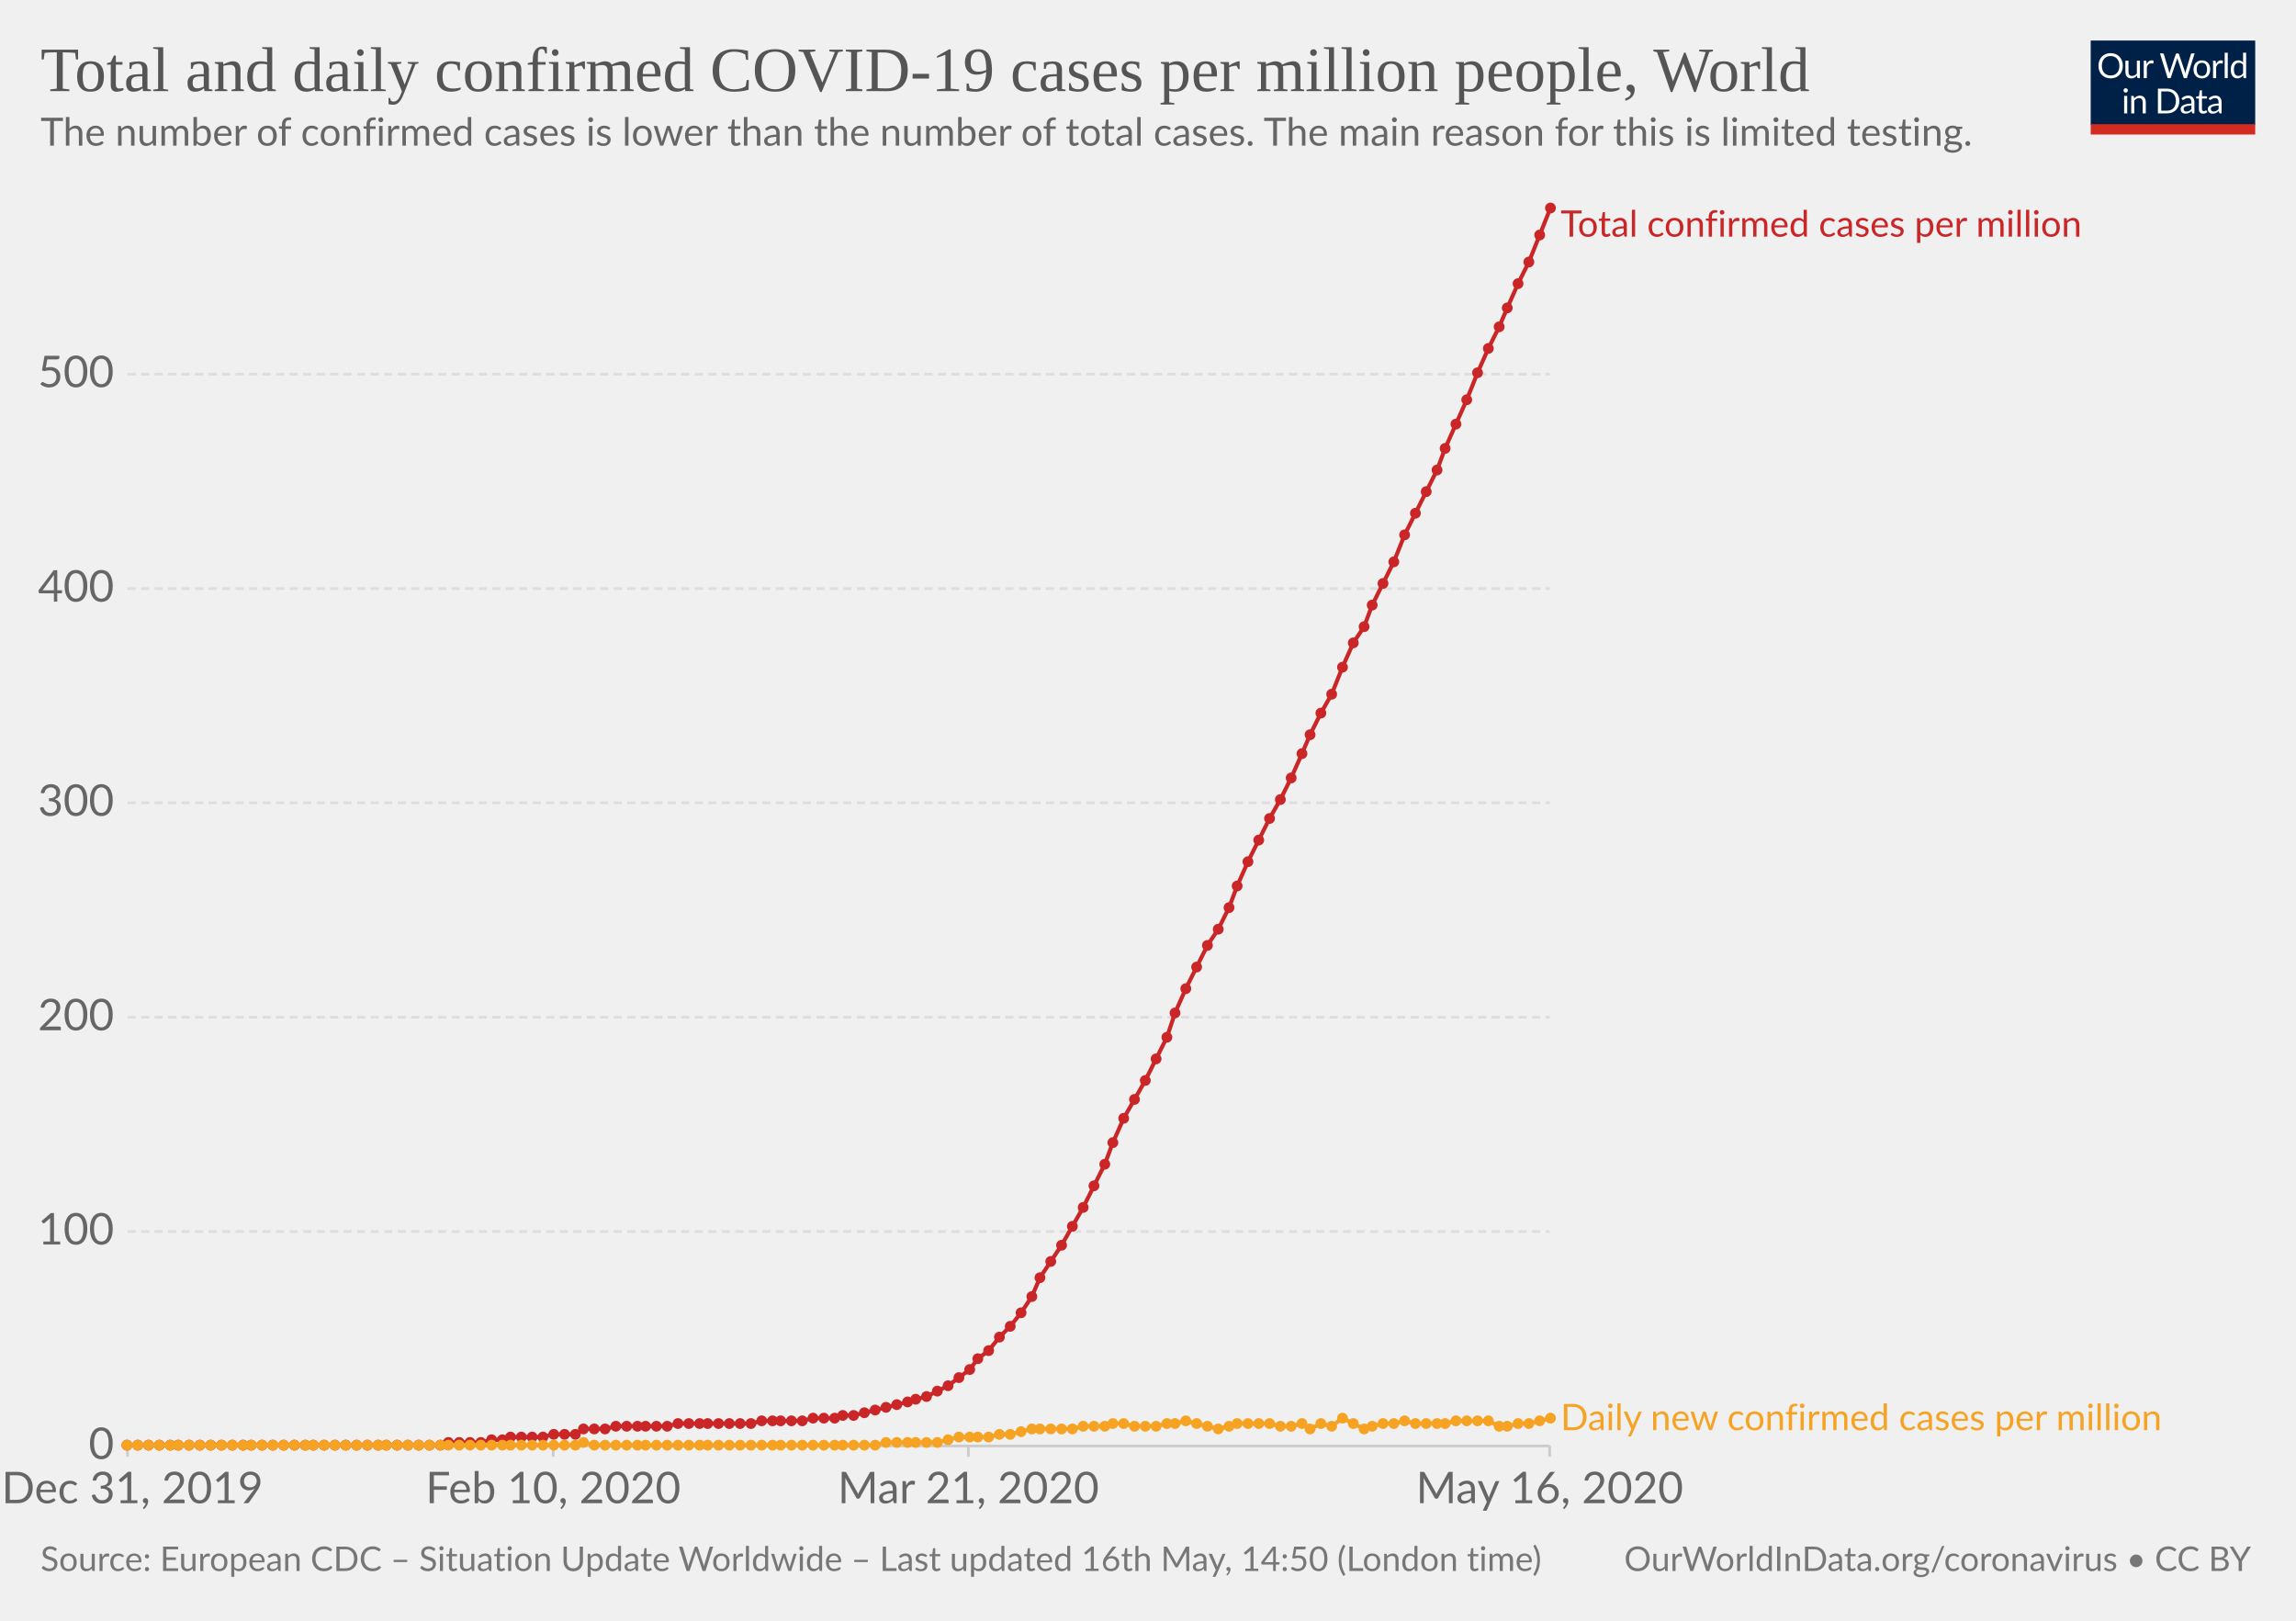
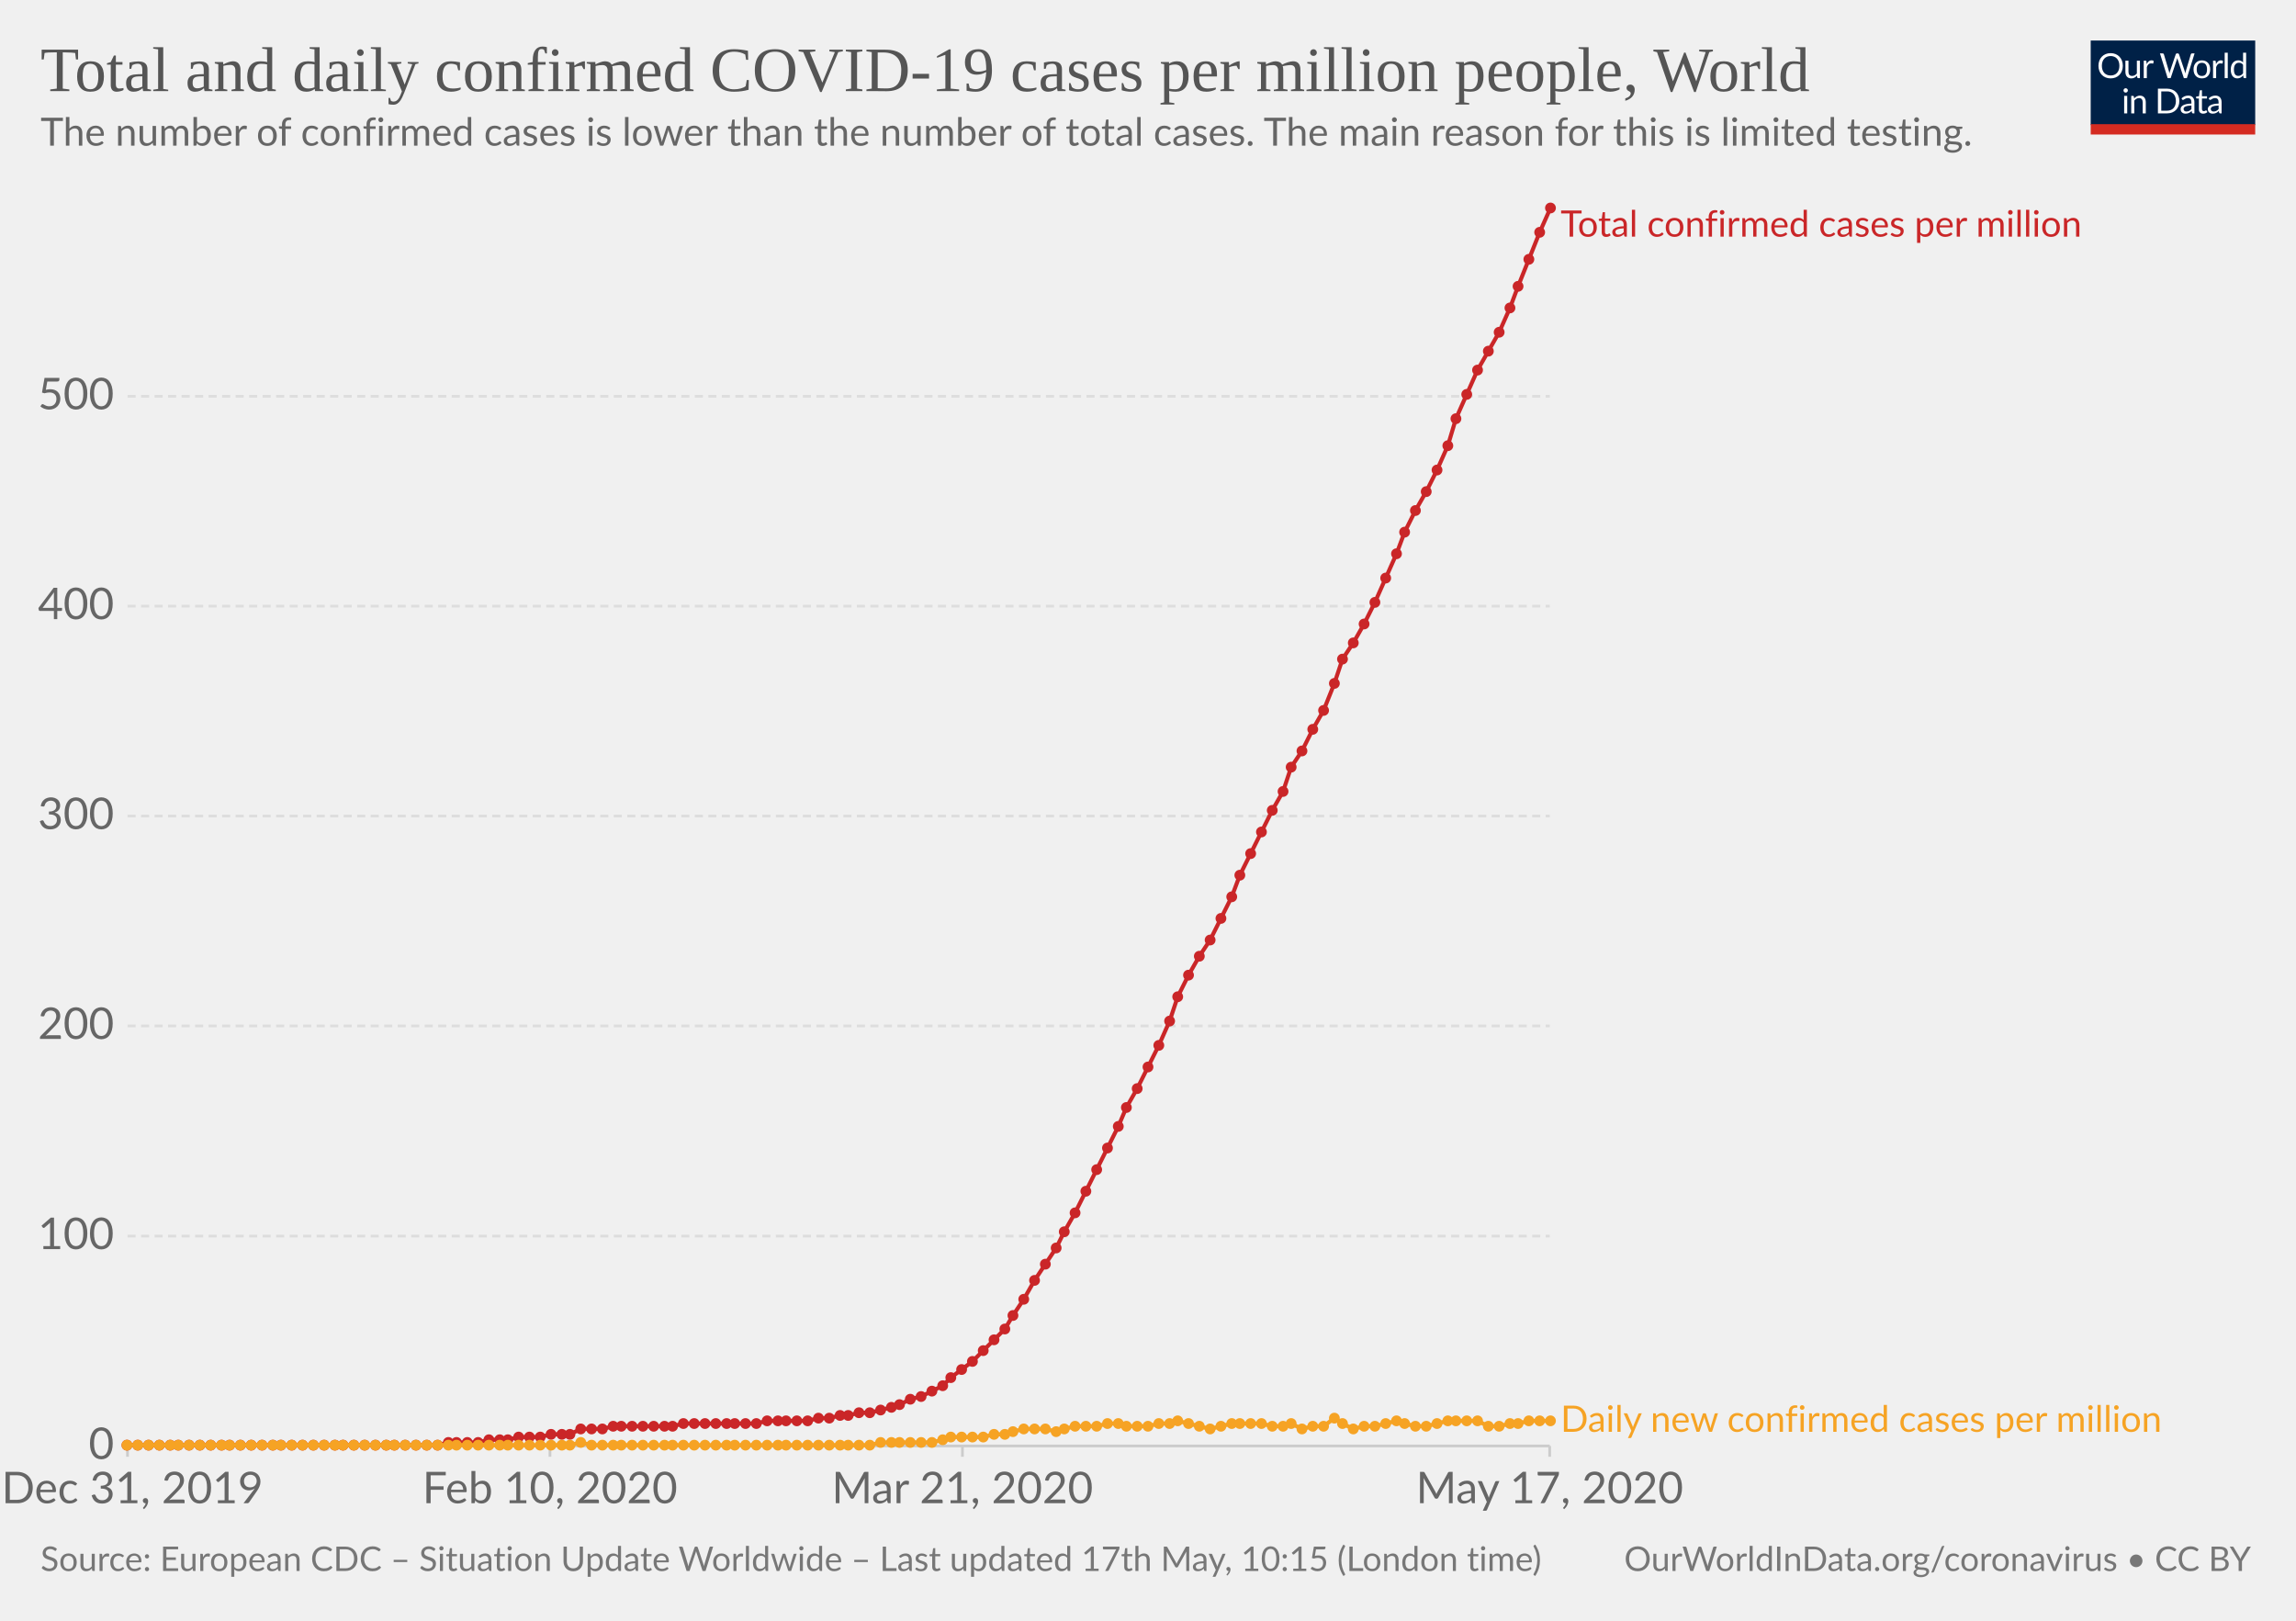
<svg xmlns="http://www.w3.org/2000/svg" version="1.1" style="background-color:#fff;-webkit-font-smoothing:antialiased" width="850" height="600" viewBox="0 0 850 600" font-family="Lato,'Helvetica Neue',Helvetica,Arial,sans-serif" font-size="18" text-rendering="optimizeLegibility">
  <g class="HeaderView">
    <g transform="matrix(.29 0 0 .29 774 15)">
      <svg width="210" height="120" viewBox="0 0 210 120" fill="none">
        <g clip-path="url(#clip0)">
          <path d="M0 0h210v107.89H0V0z" fill="#002147" />
          <path d="M40.98 32.25c0 2.36-.38 4.53-1.12 6.51a14.26 14.26 0 01-8.1 8.4c-1.9.78-4.02 1.17-6.34 1.17-2.31 0-4.42-.39-6.33-1.17a14.31 14.31 0 01-8.08-8.4 18.29 18.29 0 01-1.12-6.51c0-2.36.38-4.53 1.12-6.5.75-1.97 1.8-3.67 3.17-5.1 1.37-1.43 3-2.55 4.9-3.34 1.92-.8 4.03-1.19 6.34-1.19 2.32 0 4.43.4 6.34 1.19 1.92.8 3.56 1.9 4.93 3.34a14.87 14.87 0 013.17 5.1 18.1 18.1 0 011.12 6.5zm-4.38 0c0-1.94-.26-3.68-.8-5.22a10.91 10.91 0 00-2.24-3.89 9.68 9.68 0 00-3.52-2.46 11.95 11.95 0 00-4.62-.86c-1.68 0-3.21.28-4.6.86a9.88 9.88 0 00-3.54 2.46 10.91 10.91 0 00-2.24 3.9c-.53 1.53-.8 3.27-.8 5.2 0 1.94.27 3.68.8 5.22a11.17 11.17 0 002.24 3.9 10.01 10.01 0 003.55 2.44c1.38.56 2.9.83 4.6.83 1.7 0 3.24-.27 4.61-.83a9.8 9.8 0 003.52-2.44 11.17 11.17 0 002.25-3.9c.53-1.54.8-3.28.8-5.21zm26.22-6.54V48H60.5c-.56 0-.9-.27-1.05-.81l-.31-2.4a12.45 12.45 0 01-3.26 2.6c-1.2.64-2.58.96-4.13.96-1.22 0-2.3-.2-3.24-.6a6.52 6.52 0 01-2.33-1.7 7.37 7.37 0 01-1.43-2.67c-.3-1.04-.46-2.2-.46-3.45V25.7h3.91v14.22c0 1.68.38 2.99 1.15 3.91.77.93 1.96 1.39 3.54 1.39 1.16 0 2.24-.27 3.23-.82a10.42 10.42 0 002.8-2.28V25.7h3.91zm8.61 4.47a9.94 9.94 0 012.6-3.56 5.64 5.64 0 013.76-1.3c.47 0 .92.05 1.34.15.44.1.83.27 1.17.49L80 28.88c-.09.37-.3.55-.66.55-.2 0-.5-.04-.9-.13a6.21 6.21 0 00-3.24.18c-.54.2-1.03.5-1.47.92-.42.4-.81.9-1.17 1.5-.33.58-.64 1.26-.92 2.02V48h-3.94V25.71h2.25c.42 0 .72.08.88.25.16.16.27.44.33.83l.26 3.39zm61.16-13.7L122.75 48h-3.82l-7.99-24.05a21.95 21.95 0 01-.42-1.58 38.36 38.36 0 01-.44 1.58L102.05 48h-3.83L88.4 16.47h3.54c.38 0 .7.1.95.29.26.2.43.43.5.73l6.52 21.9c.1.4.2.83.28 1.28.1.46.2.94.29 1.46l.3-1.46c.12-.47.25-.9.38-1.27l7.41-21.91c.1-.25.26-.48.51-.69.27-.22.58-.33.95-.33h1.23c.38 0 .69.1.92.29.24.2.41.43.53.73l7.4 21.9a28.4 28.4 0 01.68 2.62 29.52 29.52 0 01.52-2.61l6.54-21.91c.07-.27.23-.5.48-.7.27-.21.58-.32.95-.32h3.32zm9.35 8.88c1.63 0 3.1.27 4.4.82a9.43 9.43 0 015.46 5.94c.5 1.4.74 2.98.74 4.73 0 1.76-.25 3.34-.74 4.75a9.43 9.43 0 01-5.46 5.92c-1.3.52-2.77.79-4.4.79-1.64 0-3.12-.27-4.44-.8a9.42 9.42 0 01-3.35-2.3c-.92-1-1.63-2.2-2.13-3.61-.49-1.41-.73-3-.73-4.75s.24-3.33.73-4.73c.5-1.43 1.2-2.64 2.13-3.63.93-1 2.04-1.77 3.35-2.31 1.32-.55 2.8-.82 4.44-.82zm0 19.89c2.2 0 3.84-.73 4.93-2.2 1.08-1.48 1.63-3.54 1.63-6.18 0-2.66-.55-4.72-1.63-6.2-1.09-1.49-2.73-2.23-4.93-2.23-1.12 0-2.09.2-2.93.57-.82.39-1.5.94-2.06 1.65-.55.72-.96 1.61-1.24 2.67-.26 1.04-.4 2.22-.4 3.54 0 2.64.55 4.7 1.64 6.18 1.1 1.47 2.76 2.2 4.99 2.2zm17.97-15.07a9.94 9.94 0 012.6-3.56 5.64 5.64 0 013.76-1.3c.47 0 .91.05 1.34.15.44.1.83.27 1.16.49l-.28 2.92c-.09.37-.31.55-.66.55-.2 0-.5-.04-.9-.13a6.2 6.2 0 00-3.24.18c-.54.2-1.03.5-1.47.92-.43.4-.82.9-1.17 1.5a13.1 13.1 0 00-.92 2.02V48h-3.94V25.71h2.24c.43 0 .72.08.88.25.17.16.28.44.33.83l.27 3.39zm15.04-14.59V48h-3.92V15.6h3.92zm19.55 15.43a6.22 6.22 0 00-2.38-2.05 6.7 6.7 0 00-2.86-.6c-2.07 0-3.66.75-4.77 2.23-1.12 1.48-1.68 3.6-1.68 6.33 0 1.46.13 2.7.38 3.74a7.29 7.29 0 001.1 2.56 4.35 4.35 0 001.78 1.45c.7.3 1.5.46 2.4.46 1.29 0 2.41-.3 3.36-.88a9.6 9.6 0 002.67-2.49V31.02zm3.91-15.43V48h-2.33c-.56 0-.9-.27-1.06-.81l-.35-2.71a12.13 12.13 0 01-3.25 2.77 8.28 8.28 0 01-4.23 1.06 7.31 7.31 0 01-6.14-2.9c-.73-.96-1.3-2.15-1.69-3.57a18.35 18.35 0 01.07-9.48 11.29 11.29 0 011.89-3.7 8.7 8.7 0 017.06-3.34 7.96 7.96 0 016.12 2.62V15.59h3.91zM46.61 70.71V93H42.7V70.71h3.91zm.84-7c0 .39-.08.75-.24 1.09-.15.32-.35.61-.62.88-.25.25-.55.44-.9.59a2.67 2.67 0 01-2.16 0 2.9 2.9 0 01-1.45-1.47 2.67 2.67 0 010-2.16c.15-.35.35-.65.6-.9.25-.27.53-.47.85-.62a2.67 2.67 0 012.16 0c.35.15.65.35.9.62.27.25.47.55.62.9.16.34.24.7.24 1.08zm7.97 10.24c.49-.54 1-1.04 1.54-1.48a9.85 9.85 0 013.66-1.84 8.96 8.96 0 015.43.35c.94.4 1.72.97 2.33 1.71.63.74 1.11 1.62 1.43 2.67.32 1.04.49 2.19.49 3.45V93h-3.94V78.81c0-1.69-.4-3-1.17-3.92-.76-.93-1.93-1.4-3.5-1.4-1.15 0-2.24.27-3.25.83-1 .56-1.92 1.31-2.77 2.27V93h-3.94V70.71h2.35c.56 0 .9.28 1.04.82l.3 2.42zm57.7 3.3c0 2.36-.37 4.5-1.11 6.44a14.3 14.3 0 01-3.17 4.98c-1.37 1.37-3 2.45-4.93 3.2-1.9.76-4.02 1.13-6.33 1.13H85.8V61.47h11.77c2.31 0 4.42.39 6.33 1.15a13.8 13.8 0 018.1 8.18 17.75 17.75 0 011.12 6.45zm-4.37 0c0-1.94-.26-3.67-.8-5.2a10.94 10.94 0 00-2.23-3.87 9.57 9.57 0 00-3.53-2.42 12.23 12.23 0 00-4.61-.83h-7.5v24.62h7.5c1.7 0 3.24-.28 4.61-.84a9.7 9.7 0 003.53-2.4 10.94 10.94 0 002.24-3.87c.53-1.53.8-3.26.8-5.2zm19.8 5.72c-1.8.06-3.34.2-4.62.44-1.26.22-2.3.51-3.1.88-.8.36-1.37.8-1.74 1.3-.35.5-.53 1.05-.53 1.67 0 .58.1 1.1.3 1.52a3 3 0 00.76 1.05c.34.27.73.46 1.17.6.45.11.94.17 1.45.17a7.28 7.28 0 003.5-.81 11.95 11.95 0 002.82-2.2v-4.62zm-12.65-9.11a12.73 12.73 0 013.98-2.66c1.43-.59 3-.88 4.73-.88 1.25 0 2.36.2 3.33.61a6.81 6.81 0 013.94 4.38c.33 1.04.5 2.19.5 3.43V93h-1.74a1.8 1.8 0 01-.88-.18c-.2-.13-.36-.38-.48-.74l-.44-2.12c-.59.55-1.16 1.03-1.72 1.46a9.48 9.48 0 01-3.74 1.7c-.69.15-1.46.23-2.3.23-.87 0-1.69-.12-2.45-.35a5.34 5.34 0 01-3.34-2.93 6.64 6.64 0 01-.49-2.64c0-.88.25-1.72.73-2.53a6.33 6.33 0 012.35-2.17c1.09-.63 2.5-1.15 4.25-1.54 1.75-.41 3.89-.65 6.42-.7v-1.75c0-1.73-.37-3.03-1.12-3.91-.75-.9-1.84-1.34-3.28-1.34-.97 0-1.78.12-2.44.37-.64.23-1.2.5-1.7.81l-1.23.82c-.33.23-.67.35-1 .35-.27 0-.5-.07-.69-.2a2.1 2.1 0 01-.48-.53l-.7-1.25zm27.67 19.5c-1.76 0-3.12-.5-4.07-1.48-.94-.98-1.41-2.4-1.41-4.25V74h-2.68a.9.9 0 01-.6-.2c-.16-.14-.24-.36-.24-.66v-1.56l3.65-.46.9-6.89c.05-.22.14-.4.29-.52a.88.88 0 01.62-.22H142v7.67h6.44V74h-6.44v13.38c0 .94.22 1.63.68 2.09.45.45 1.04.68 1.76.68a3.21 3.21 0 001.85-.53l.55-.35c.16-.12.3-.18.41-.18.2 0 .4.13.55.38l1.15 1.87a7.45 7.45 0 01-2.44 1.5c-.96.35-1.94.52-2.95.52zm19.68-10.4c-1.8.07-3.34.21-4.62.45-1.26.22-2.3.51-3.1.88-.8.36-1.37.8-1.74 1.3-.35.5-.53 1.05-.53 1.67 0 .58.1 1.1.3 1.52.18.42.44.77.76 1.05.34.27.73.46 1.17.6.45.11.94.17 1.45.17a7.3 7.3 0 003.5-.81 12.04 12.04 0 002.82-2.2v-4.62zm-12.65-9.1a12.72 12.72 0 013.99-2.66c1.42-.59 3-.88 4.72-.88 1.25 0 2.36.2 3.33.61a6.81 6.81 0 013.94 4.38c.33 1.04.5 2.19.5 3.43V93h-1.74a1.8 1.8 0 01-.88-.18c-.2-.13-.36-.38-.48-.74l-.44-2.12c-.59.55-1.16 1.03-1.72 1.46a9.48 9.48 0 01-3.74 1.7c-.69.15-1.46.23-2.3.23-.87 0-1.69-.12-2.45-.35a5.33 5.33 0 01-3.34-2.93 6.62 6.62 0 01-.49-2.64c0-.88.25-1.72.73-2.53a6.33 6.33 0 012.35-2.17c1.09-.63 2.5-1.15 4.25-1.54 1.74-.41 3.89-.65 6.42-.7v-1.75c0-1.73-.37-3.03-1.12-3.91-.75-.9-1.84-1.34-3.28-1.34-.97 0-1.78.12-2.44.37-.64.23-1.2.5-1.7.81-.46.3-.87.57-1.22.82-.34.23-.68.35-1.02.35-.26 0-.49-.07-.68-.2-.19-.14-.35-.32-.48-.53l-.7-1.25z" fill="#fff" />
          <path fill="#D42B21" d="M0 106.79h210V120H0z" />
        </g>
        <defs>
          <clipPath id="clip0">
            <path fill="#fff" d="M0 0h210v120H0z" />
          </clipPath>
        </defs>
      </svg>
    </g>
    <a href="https://ourworldindata.org/grapher/total-daily-covid-cases-per-million" target="_blank" font-family="&quot;Playfair Display&quot;,Georgia,&quot;Times New Roman&quot;,serif">
      <text font-size="23.4" x="15" y="33.7" fill="#555">
        <tspan x="15" y="33.72">Total and daily confirmed COVID-19 cases per million people, World</tspan>
      </text>
    </a>
    <text font-size="14.4" x="15" y="53.9" fill="#666">
      <tspan x="15" y="53.92">The number of confirmed cases is lower than the number of total cases. The main reason for this is limited testing.</tspan>
    </text>
  </g>
  <g class="LineChart">
    <defs>
      <clipPath id="a">
        <path d="M37.22 0h830v959.4h-830z" />
      </clipPath>
    </defs>
    <g class="AxisBoxView">
      <g class="HorizontalAxis">
-         <path stroke="#ccc" d="M47.2 535.3v4M204.8 535.3v4M358.5 535.3v4M573.7 535.3v4" />
+         <path stroke="#ccc" d="M47.2 535.3v4M203.6 535.3v4M356.3 535.3v4M573.7 535.3v4" />
        <text x="49" y="556.5" fill="#666" text-anchor="middle" font-size="16.2">Dec 31, 2019</text>
-         <text x="204.8" y="556.5" fill="#666" text-anchor="middle" font-size="16.2">Feb 10, 2020</text>
-         <text x="358.5" y="556.5" fill="#666" text-anchor="middle" font-size="16.2">Mar 21, 2020</text>
-         <text x="573.7" y="556.5" fill="#666" text-anchor="middle" font-size="16.2">May 16, 2020</text>
+         <text x="203.6" y="556.5" fill="#666" text-anchor="middle" font-size="16.2">Feb 10, 2020</text>
+         <text x="356.3" y="556.5" fill="#666" text-anchor="middle" font-size="16.2">Mar 21, 2020</text>
+         <text x="573.7" y="556.5" fill="#666" text-anchor="middle" font-size="16.2">May 17, 2020</text>
      </g>
      <g class="VerticalAxis" fill="#666" dominant-baseline="middle" text-anchor="end" font-size="16.2">
        <text x="42.22" y="535.3">0</text>
-         <text x="42.22" y="455.9">100</text>
-         <text x="42.22" y="376.6">200</text>
-         <text x="42.22" y="297.2">300</text>
-         <text x="42.22" y="217.9">400</text>
-         <text x="42.22" y="138.5">500</text>
+         <text x="42.22" y="457.6">100</text>
+         <text x="42.22" y="379.8">200</text>
+         <text x="42.22" y="302.1">300</text>
+         <text x="42.22" y="224.4">400</text>
+         <text x="42.22" y="146.7">500</text>
      </g>
      <g class="AxisGridLines">
        <path stroke="#ccc" d="M47.22 535.3h526.52" />
-         <path stroke="#ddd" stroke-dasharray="3,2" d="M47.22 455.9h526.52M47.22 376.6h526.52M47.22 297.2h526.52M47.22 217.9h526.52M47.22 138.5h526.52" />
+         <path stroke="#ddd" stroke-dasharray="3,2" d="M47.22 457.6h526.52M47.22 379.8h526.52M47.22 302.1h526.52M47.22 224.4h526.52M47.22 146.7h526.52" />
      </g>
    </g>
    <g clip-path="url(#a)">
      <g class="HeightedLegend" cursor="default">
        <g class="legendMark">
          <text font-size="13.5" x="577.7" y="87.6" fill="#ca2628">
            <tspan x="577.74" y="87.6">Total confirmed cases per million</tspan>
          </text>
        </g>
        <g class="legendMark">
-           <text font-size="13.5" x="577.7" y="529.4" fill="#f6a324">
-             <tspan x="577.74" y="529.45">Daily new confirmed cases per million</tspan>
+           <text font-size="13.5" x="577.7" y="530" fill="#f6a324">
+             <tspan x="577.74" y="530.05">Daily new confirmed cases per million</tspan>
          </text>
        </g>
      </g>
      <g class="Lines">
        <g class="key-World_0">
-           <path stroke="#ca2628" stroke-linecap="round" d="M47 535h116l3-1h12l4-1h4l3-1h12l4-1h8l3-2h8l4-1h19l4-1h27l4-1h15l4-1h8l3-1h4l4-1 4-1 4-1 4-1 4-1 3-1 4-1 4-2 4-2 4-3 4-3 3-4 4-3 4-5 4-4 4-5 4-6 3-7 4-6 4-6 4-7 4-7 4-8 4-8 3-8 4-9 4-7 4-7 4-8 4-8 3-9 4-9 4-8 4-8 4-6 4-8 3-8 4-9 4-8 4-8 4-7 4-8 4-9 3-7 4-8 4-7 4-10 4-9 4-6 3-8 4-8 4-8 4-10 4-8 4-8 4-8 3-8 4-9 4-9 4-10 4-9 4-8 3-7 4-9 4-8 4-10 4-10" fill="none" stroke-width="1.5" />
+           <path stroke="#ca2628" stroke-linecap="round" d="M47 535h115l4-1h11l4-1h7l4-1h8l4-1h7l4-2h8l4-1h22l4-1h27l4-1h15l4-1h4l4-1h3l4-1h4l4-1 4-1 3-1 4-2 4-1 4-2 4-2 3-3 4-3 4-3 4-4 4-4 4-4 3-5 4-6 4-7 4-6 4-6 3-6 4-7 4-8 4-8 4-8 4-8 3-7 4-7 4-8 4-8 4-9 3-9 4-8 4-7 4-6 4-8 4-8 3-8 4-8 4-8 4-8 4-7 3-9 4-6 4-8 4-7 4-10 3-9 4-6 4-7 4-8 4-9 4-9 3-8 4-8 4-7 4-8 4-9 3-10 4-9 4-9 4-7 4-7 4-9 3-8 4-10 4-10 4-9" fill="none" stroke-width="1.5" />
          <g fill="#ca2628">
            <circle cx="47" cy="535" r="2" />
            <circle cx="51" cy="535" r="2" />
            <circle cx="55" cy="535" r="2" />
            <circle cx="59" cy="535" r="2" />
            <circle cx="63" cy="535" r="2" />
            <circle cx="66" cy="535" r="2" />
            <circle cx="70" cy="535" r="2" />
            <circle cx="74" cy="535" r="2" />
            <circle cx="78" cy="535" r="2" />
            <circle cx="82" cy="535" r="2" />
-             <circle cx="86" cy="535" r="2" />
-             <circle cx="90" cy="535" r="2" />
+             <circle cx="85" cy="535" r="2" />
+             <circle cx="89" cy="535" r="2" />
            <circle cx="93" cy="535" r="2" />
            <circle cx="97" cy="535" r="2" />
            <circle cx="101" cy="535" r="2" />
-             <circle cx="105" cy="535" r="2" />
-             <circle cx="109" cy="535" r="2" />
-             <circle cx="113" cy="535" r="2" />
+             <circle cx="104" cy="535" r="2" />
+             <circle cx="108" cy="535" r="2" />
+             <circle cx="112" cy="535" r="2" />
            <circle cx="116" cy="535" r="2" />
            <circle cx="120" cy="535" r="2" />
            <circle cx="124" cy="535" r="2" />
-             <circle cx="128" cy="535" r="2" />
-             <circle cx="132" cy="535" r="2" />
-             <circle cx="136" cy="535" r="2" />
-             <circle cx="140" cy="535" r="2" />
+             <circle cx="127" cy="535" r="2" />
+             <circle cx="131" cy="535" r="2" />
+             <circle cx="135" cy="535" r="2" />
+             <circle cx="139" cy="535" r="2" />
            <circle cx="143" cy="535" r="2" />
-             <circle cx="147" cy="535" r="2" />
-             <circle cx="151" cy="535" r="2" />
-             <circle cx="155" cy="535" r="2" />
-             <circle cx="159" cy="535" r="2" />
-             <circle cx="163" cy="535" r="2" />
+             <circle cx="146" cy="535" r="2" />
+             <circle cx="150" cy="535" r="2" />
+             <circle cx="154" cy="535" r="2" />
+             <circle cx="158" cy="535" r="2" />
+             <circle cx="162" cy="535" r="2" />
            <circle cx="166" cy="534" r="2" />
-             <circle cx="170" cy="534" r="2" />
-             <circle cx="174" cy="534" r="2" />
-             <circle cx="178" cy="534" r="2" />
-             <circle cx="182" cy="533" r="2" />
-             <circle cx="186" cy="533" r="2" />
-             <circle cx="189" cy="532" r="2" />
-             <circle cx="193" cy="532" r="2" />
-             <circle cx="197" cy="532" r="2" />
-             <circle cx="201" cy="532" r="2" />
-             <circle cx="205" cy="531" r="2" />
-             <circle cx="209" cy="531" r="2" />
-             <circle cx="213" cy="531" r="2" />
-             <circle cx="216" cy="529" r="2" />
-             <circle cx="220" cy="529" r="2" />
-             <circle cx="224" cy="529" r="2" />
-             <circle cx="228" cy="528" r="2" />
-             <circle cx="232" cy="528" r="2" />
-             <circle cx="236" cy="528" r="2" />
-             <circle cx="239" cy="528" r="2" />
-             <circle cx="243" cy="528" r="2" />
-             <circle cx="247" cy="528" r="2" />
-             <circle cx="251" cy="527" r="2" />
-             <circle cx="255" cy="527" r="2" />
-             <circle cx="259" cy="527" r="2" />
-             <circle cx="262" cy="527" r="2" />
-             <circle cx="266" cy="527" r="2" />
-             <circle cx="270" cy="527" r="2" />
-             <circle cx="274" cy="527" r="2" />
-             <circle cx="278" cy="527" r="2" />
-             <circle cx="282" cy="526" r="2" />
-             <circle cx="286" cy="526" r="2" />
-             <circle cx="289" cy="526" r="2" />
-             <circle cx="293" cy="526" r="2" />
-             <circle cx="297" cy="526" r="2" />
-             <circle cx="301" cy="525" r="2" />
-             <circle cx="305" cy="525" r="2" />
-             <circle cx="309" cy="525" r="2" />
-             <circle cx="312" cy="524" r="2" />
-             <circle cx="316" cy="524" r="2" />
-             <circle cx="320" cy="523" r="2" />
-             <circle cx="324" cy="522" r="2" />
-             <circle cx="328" cy="521" r="2" />
-             <circle cx="332" cy="520" r="2" />
-             <circle cx="336" cy="519" r="2" />
-             <circle cx="339" cy="518" r="2" />
-             <circle cx="343" cy="517" r="2" />
-             <circle cx="347" cy="515" r="2" />
-             <circle cx="351" cy="513" r="2" />
-             <circle cx="355" cy="510" r="2" />
-             <circle cx="359" cy="507" r="2" />
-             <circle cx="362" cy="503" r="2" />
-             <circle cx="366" cy="500" r="2" />
-             <circle cx="370" cy="495" r="2" />
-             <circle cx="374" cy="491" r="2" />
-             <circle cx="378" cy="486" r="2" />
-             <circle cx="382" cy="480" r="2" />
-             <circle cx="385" cy="473" r="2" />
-             <circle cx="389" cy="467" r="2" />
-             <circle cx="393" cy="461" r="2" />
-             <circle cx="397" cy="454" r="2" />
-             <circle cx="401" cy="447" r="2" />
-             <circle cx="405" cy="439" r="2" />
-             <circle cx="409" cy="431" r="2" />
-             <circle cx="412" cy="423" r="2" />
-             <circle cx="416" cy="414" r="2" />
-             <circle cx="420" cy="407" r="2" />
-             <circle cx="424" cy="400" r="2" />
-             <circle cx="428" cy="392" r="2" />
-             <circle cx="432" cy="384" r="2" />
-             <circle cx="435" cy="375" r="2" />
-             <circle cx="439" cy="366" r="2" />
-             <circle cx="443" cy="358" r="2" />
-             <circle cx="447" cy="350" r="2" />
-             <circle cx="451" cy="344" r="2" />
-             <circle cx="455" cy="336" r="2" />
-             <circle cx="458" cy="328" r="2" />
-             <circle cx="462" cy="319" r="2" />
-             <circle cx="466" cy="311" r="2" />
-             <circle cx="470" cy="303" r="2" />
-             <circle cx="474" cy="296" r="2" />
-             <circle cx="478" cy="288" r="2" />
-             <circle cx="482" cy="279" r="2" />
-             <circle cx="485" cy="272" r="2" />
-             <circle cx="489" cy="264" r="2" />
-             <circle cx="493" cy="257" r="2" />
-             <circle cx="497" cy="247" r="2" />
+             <circle cx="169" cy="534" r="2" />
+             <circle cx="173" cy="534" r="2" />
+             <circle cx="177" cy="534" r="2" />
+             <circle cx="181" cy="533" r="2" />
+             <circle cx="185" cy="533" r="2" />
+             <circle cx="188" cy="533" r="2" />
+             <circle cx="192" cy="532" r="2" />
+             <circle cx="196" cy="532" r="2" />
+             <circle cx="200" cy="532" r="2" />
+             <circle cx="204" cy="531" r="2" />
+             <circle cx="208" cy="531" r="2" />
+             <circle cx="211" cy="531" r="2" />
+             <circle cx="215" cy="529" r="2" />
+             <circle cx="219" cy="529" r="2" />
+             <circle cx="223" cy="529" r="2" />
+             <circle cx="227" cy="528" r="2" />
+             <circle cx="230" cy="528" r="2" />
+             <circle cx="234" cy="528" r="2" />
+             <circle cx="238" cy="528" r="2" />
+             <circle cx="242" cy="528" r="2" />
+             <circle cx="246" cy="528" r="2" />
+             <circle cx="249" cy="528" r="2" />
+             <circle cx="253" cy="527" r="2" />
+             <circle cx="257" cy="527" r="2" />
+             <circle cx="261" cy="527" r="2" />
+             <circle cx="265" cy="527" r="2" />
+             <circle cx="269" cy="527" r="2" />
+             <circle cx="272" cy="527" r="2" />
+             <circle cx="276" cy="527" r="2" />
+             <circle cx="280" cy="527" r="2" />
+             <circle cx="284" cy="526" r="2" />
+             <circle cx="288" cy="526" r="2" />
+             <circle cx="291" cy="526" r="2" />
+             <circle cx="295" cy="526" r="2" />
+             <circle cx="299" cy="526" r="2" />
+             <circle cx="303" cy="525" r="2" />
+             <circle cx="307" cy="525" r="2" />
+             <circle cx="311" cy="524" r="2" />
+             <circle cx="314" cy="524" r="2" />
+             <circle cx="318" cy="523" r="2" />
+             <circle cx="322" cy="523" r="2" />
+             <circle cx="326" cy="522" r="2" />
+             <circle cx="330" cy="521" r="2" />
+             <circle cx="333" cy="520" r="2" />
+             <circle cx="337" cy="518" r="2" />
+             <circle cx="341" cy="517" r="2" />
+             <circle cx="345" cy="515" r="2" />
+             <circle cx="349" cy="513" r="2" />
+             <circle cx="352" cy="510" r="2" />
+             <circle cx="356" cy="507" r="2" />
+             <circle cx="360" cy="504" r="2" />
+             <circle cx="364" cy="500" r="2" />
+             <circle cx="368" cy="496" r="2" />
+             <circle cx="372" cy="492" r="2" />
+             <circle cx="375" cy="487" r="2" />
+             <circle cx="379" cy="481" r="2" />
+             <circle cx="383" cy="474" r="2" />
+             <circle cx="387" cy="468" r="2" />
+             <circle cx="391" cy="462" r="2" />
+             <circle cx="394" cy="456" r="2" />
+             <circle cx="398" cy="449" r="2" />
+             <circle cx="402" cy="441" r="2" />
+             <circle cx="406" cy="433" r="2" />
+             <circle cx="410" cy="425" r="2" />
+             <circle cx="414" cy="417" r="2" />
+             <circle cx="417" cy="410" r="2" />
+             <circle cx="421" cy="403" r="2" />
+             <circle cx="425" cy="395" r="2" />
+             <circle cx="429" cy="387" r="2" />
+             <circle cx="433" cy="378" r="2" />
+             <circle cx="436" cy="369" r="2" />
+             <circle cx="440" cy="361" r="2" />
+             <circle cx="444" cy="354" r="2" />
+             <circle cx="448" cy="348" r="2" />
+             <circle cx="452" cy="340" r="2" />
+             <circle cx="456" cy="332" r="2" />
+             <circle cx="459" cy="324" r="2" />
+             <circle cx="463" cy="316" r="2" />
+             <circle cx="467" cy="308" r="2" />
+             <circle cx="471" cy="300" r="2" />
+             <circle cx="475" cy="293" r="2" />
+             <circle cx="478" cy="284" r="2" />
+             <circle cx="482" cy="278" r="2" />
+             <circle cx="486" cy="270" r="2" />
+             <circle cx="490" cy="263" r="2" />
+             <circle cx="494" cy="253" r="2" />
+             <circle cx="497" cy="244" r="2" />
            <circle cx="501" cy="238" r="2" />
-             <circle cx="505" cy="232" r="2" />
-             <circle cx="508" cy="224" r="2" />
-             <circle cx="512" cy="216" r="2" />
-             <circle cx="516" cy="208" r="2" />
-             <circle cx="520" cy="198" r="2" />
-             <circle cx="524" cy="190" r="2" />
+             <circle cx="505" cy="231" r="2" />
+             <circle cx="509" cy="223" r="2" />
+             <circle cx="513" cy="214" r="2" />
+             <circle cx="517" cy="205" r="2" />
+             <circle cx="520" cy="197" r="2" />
+             <circle cx="524" cy="189" r="2" />
            <circle cx="528" cy="182" r="2" />
            <circle cx="532" cy="174" r="2" />
-             <circle cx="535" cy="166" r="2" />
-             <circle cx="539" cy="157" r="2" />
-             <circle cx="543" cy="148" r="2" />
-             <circle cx="547" cy="138" r="2" />
-             <circle cx="551" cy="129" r="2" />
-             <circle cx="555" cy="121" r="2" />
-             <circle cx="558" cy="114" r="2" />
-             <circle cx="562" cy="105" r="2" />
-             <circle cx="566" cy="97" r="2" />
-             <circle cx="570" cy="87" r="2" />
+             <circle cx="536" cy="165" r="2" />
+             <circle cx="539" cy="155" r="2" />
+             <circle cx="543" cy="146" r="2" />
+             <circle cx="547" cy="137" r="2" />
+             <circle cx="551" cy="130" r="2" />
+             <circle cx="555" cy="123" r="2" />
+             <circle cx="559" cy="114" r="2" />
+             <circle cx="562" cy="106" r="2" />
+             <circle cx="566" cy="96" r="2" />
+             <circle cx="570" cy="86" r="2" />
            <circle cx="574" cy="77" r="2" />
          </g>
        </g>
        <g class="key-World_1">
-           <path stroke="#f6a324" stroke-linecap="round" d="M47 535h166l3-1 4 1h104l4-1h19l4-1 4-1h11l4-1h4l4-1 4-1h15l4-1h8l3-1h4l4 1h8l4-1h3l4-1 4 1 4 1 4 1 4-1 3-1h12l4 1h4l4-1 3 2 4-2 4 1 4-3 4 2 4 2 3-1 4-1h4l4-1 4 1h11l4-1h12l4 2h3l4-1h4l4-1 4-1" fill="none" stroke-width="1.5" />
+           <path stroke="#f6a324" stroke-linecap="round" d="M47 535h164l4-1 4 1h103l4-1h19l4-1 3-1h12l4-1h4l3-1 4-1h8l4 1 3-1 4-1h8l4-1h4l3 1h8l4-1h4l3-1 4 1 4 1 4 1 4-1 4-1h11l4 1h4l3-1 4 2 4-1h4l4-3 3 2 4 2 4-1h4l4-1 4-1 3 1 4 1h4l4-1 4-1h11l4 2h4l4-1h3l4-1h8" fill="none" stroke-width="1.5" />
          <g fill="#f6a324">
            <circle cx="47" cy="535" r="2" />
            <circle cx="51" cy="535" r="2" />
            <circle cx="55" cy="535" r="2" />
            <circle cx="59" cy="535" r="2" />
            <circle cx="63" cy="535" r="2" />
            <circle cx="66" cy="535" r="2" />
            <circle cx="70" cy="535" r="2" />
            <circle cx="74" cy="535" r="2" />
            <circle cx="78" cy="535" r="2" />
            <circle cx="82" cy="535" r="2" />
-             <circle cx="86" cy="535" r="2" />
-             <circle cx="90" cy="535" r="2" />
+             <circle cx="85" cy="535" r="2" />
+             <circle cx="89" cy="535" r="2" />
            <circle cx="93" cy="535" r="2" />
            <circle cx="97" cy="535" r="2" />
            <circle cx="101" cy="535" r="2" />
-             <circle cx="105" cy="535" r="2" />
-             <circle cx="109" cy="535" r="2" />
-             <circle cx="113" cy="535" r="2" />
+             <circle cx="104" cy="535" r="2" />
+             <circle cx="108" cy="535" r="2" />
+             <circle cx="112" cy="535" r="2" />
            <circle cx="116" cy="535" r="2" />
            <circle cx="120" cy="535" r="2" />
            <circle cx="124" cy="535" r="2" />
-             <circle cx="128" cy="535" r="2" />
-             <circle cx="132" cy="535" r="2" />
-             <circle cx="136" cy="535" r="2" />
-             <circle cx="140" cy="535" r="2" />
+             <circle cx="127" cy="535" r="2" />
+             <circle cx="131" cy="535" r="2" />
+             <circle cx="135" cy="535" r="2" />
+             <circle cx="139" cy="535" r="2" />
            <circle cx="143" cy="535" r="2" />
-             <circle cx="147" cy="535" r="2" />
-             <circle cx="151" cy="535" r="2" />
-             <circle cx="155" cy="535" r="2" />
-             <circle cx="159" cy="535" r="2" />
-             <circle cx="163" cy="535" r="2" />
+             <circle cx="146" cy="535" r="2" />
+             <circle cx="150" cy="535" r="2" />
+             <circle cx="154" cy="535" r="2" />
+             <circle cx="158" cy="535" r="2" />
+             <circle cx="162" cy="535" r="2" />
            <circle cx="166" cy="535" r="2" />
-             <circle cx="170" cy="535" r="2" />
-             <circle cx="174" cy="535" r="2" />
-             <circle cx="178" cy="535" r="2" />
-             <circle cx="182" cy="535" r="2" />
-             <circle cx="186" cy="535" r="2" />
-             <circle cx="189" cy="535" r="2" />
-             <circle cx="193" cy="535" r="2" />
-             <circle cx="197" cy="535" r="2" />
-             <circle cx="201" cy="535" r="2" />
-             <circle cx="205" cy="535" r="2" />
-             <circle cx="209" cy="535" r="2" />
-             <circle cx="213" cy="535" r="2" />
-             <circle cx="216" cy="534" r="2" />
-             <circle cx="220" cy="535" r="2" />
-             <circle cx="224" cy="535" r="2" />
-             <circle cx="228" cy="535" r="2" />
-             <circle cx="232" cy="535" r="2" />
-             <circle cx="236" cy="535" r="2" />
-             <circle cx="239" cy="535" r="2" />
-             <circle cx="243" cy="535" r="2" />
-             <circle cx="247" cy="535" r="2" />
-             <circle cx="251" cy="535" r="2" />
-             <circle cx="255" cy="535" r="2" />
-             <circle cx="259" cy="535" r="2" />
-             <circle cx="262" cy="535" r="2" />
-             <circle cx="266" cy="535" r="2" />
-             <circle cx="270" cy="535" r="2" />
-             <circle cx="274" cy="535" r="2" />
-             <circle cx="278" cy="535" r="2" />
-             <circle cx="282" cy="535" r="2" />
-             <circle cx="286" cy="535" r="2" />
-             <circle cx="289" cy="535" r="2" />
-             <circle cx="293" cy="535" r="2" />
-             <circle cx="297" cy="535" r="2" />
-             <circle cx="301" cy="535" r="2" />
-             <circle cx="305" cy="535" r="2" />
-             <circle cx="309" cy="535" r="2" />
-             <circle cx="312" cy="535" r="2" />
-             <circle cx="316" cy="535" r="2" />
-             <circle cx="320" cy="535" r="2" />
-             <circle cx="324" cy="535" r="2" />
-             <circle cx="328" cy="534" r="2" />
-             <circle cx="332" cy="534" r="2" />
-             <circle cx="336" cy="534" r="2" />
-             <circle cx="339" cy="534" r="2" />
-             <circle cx="343" cy="534" r="2" />
-             <circle cx="347" cy="534" r="2" />
-             <circle cx="351" cy="533" r="2" />
-             <circle cx="355" cy="532" r="2" />
-             <circle cx="359" cy="532" r="2" />
-             <circle cx="362" cy="532" r="2" />
-             <circle cx="366" cy="532" r="2" />
-             <circle cx="370" cy="531" r="2" />
-             <circle cx="374" cy="531" r="2" />
-             <circle cx="378" cy="530" r="2" />
-             <circle cx="382" cy="529" r="2" />
-             <circle cx="385" cy="529" r="2" />
-             <circle cx="389" cy="529" r="2" />
-             <circle cx="393" cy="529" r="2" />
-             <circle cx="397" cy="529" r="2" />
-             <circle cx="401" cy="528" r="2" />
-             <circle cx="405" cy="528" r="2" />
-             <circle cx="409" cy="528" r="2" />
-             <circle cx="412" cy="527" r="2" />
-             <circle cx="416" cy="527" r="2" />
-             <circle cx="420" cy="528" r="2" />
-             <circle cx="424" cy="528" r="2" />
-             <circle cx="428" cy="528" r="2" />
-             <circle cx="432" cy="527" r="2" />
-             <circle cx="435" cy="527" r="2" />
-             <circle cx="439" cy="526" r="2" />
-             <circle cx="443" cy="527" r="2" />
-             <circle cx="447" cy="528" r="2" />
-             <circle cx="451" cy="529" r="2" />
-             <circle cx="455" cy="528" r="2" />
-             <circle cx="458" cy="527" r="2" />
-             <circle cx="462" cy="527" r="2" />
-             <circle cx="466" cy="527" r="2" />
-             <circle cx="470" cy="527" r="2" />
-             <circle cx="474" cy="528" r="2" />
-             <circle cx="478" cy="528" r="2" />
-             <circle cx="482" cy="527" r="2" />
-             <circle cx="485" cy="529" r="2" />
-             <circle cx="489" cy="527" r="2" />
-             <circle cx="493" cy="528" r="2" />
-             <circle cx="497" cy="525" r="2" />
-             <circle cx="501" cy="527" r="2" />
-             <circle cx="505" cy="529" r="2" />
-             <circle cx="508" cy="528" r="2" />
-             <circle cx="512" cy="527" r="2" />
-             <circle cx="516" cy="527" r="2" />
-             <circle cx="520" cy="526" r="2" />
-             <circle cx="524" cy="527" r="2" />
-             <circle cx="528" cy="527" r="2" />
+             <circle cx="169" cy="535" r="2" />
+             <circle cx="173" cy="535" r="2" />
+             <circle cx="177" cy="535" r="2" />
+             <circle cx="181" cy="535" r="2" />
+             <circle cx="185" cy="535" r="2" />
+             <circle cx="188" cy="535" r="2" />
+             <circle cx="192" cy="535" r="2" />
+             <circle cx="196" cy="535" r="2" />
+             <circle cx="200" cy="535" r="2" />
+             <circle cx="204" cy="535" r="2" />
+             <circle cx="208" cy="535" r="2" />
+             <circle cx="211" cy="535" r="2" />
+             <circle cx="215" cy="534" r="2" />
+             <circle cx="219" cy="535" r="2" />
+             <circle cx="223" cy="535" r="2" />
+             <circle cx="227" cy="535" r="2" />
+             <circle cx="230" cy="535" r="2" />
+             <circle cx="234" cy="535" r="2" />
+             <circle cx="238" cy="535" r="2" />
+             <circle cx="242" cy="535" r="2" />
+             <circle cx="246" cy="535" r="2" />
+             <circle cx="249" cy="535" r="2" />
+             <circle cx="253" cy="535" r="2" />
+             <circle cx="257" cy="535" r="2" />
+             <circle cx="261" cy="535" r="2" />
+             <circle cx="265" cy="535" r="2" />
+             <circle cx="269" cy="535" r="2" />
+             <circle cx="272" cy="535" r="2" />
+             <circle cx="276" cy="535" r="2" />
+             <circle cx="280" cy="535" r="2" />
+             <circle cx="284" cy="535" r="2" />
+             <circle cx="288" cy="535" r="2" />
+             <circle cx="291" cy="535" r="2" />
+             <circle cx="295" cy="535" r="2" />
+             <circle cx="299" cy="535" r="2" />
+             <circle cx="303" cy="535" r="2" />
+             <circle cx="307" cy="535" r="2" />
+             <circle cx="311" cy="535" r="2" />
+             <circle cx="314" cy="535" r="2" />
+             <circle cx="318" cy="535" r="2" />
+             <circle cx="322" cy="535" r="2" />
+             <circle cx="326" cy="534" r="2" />
+             <circle cx="330" cy="534" r="2" />
+             <circle cx="333" cy="534" r="2" />
+             <circle cx="337" cy="534" r="2" />
+             <circle cx="341" cy="534" r="2" />
+             <circle cx="345" cy="534" r="2" />
+             <circle cx="349" cy="533" r="2" />
+             <circle cx="352" cy="532" r="2" />
+             <circle cx="356" cy="532" r="2" />
+             <circle cx="360" cy="532" r="2" />
+             <circle cx="364" cy="532" r="2" />
+             <circle cx="368" cy="531" r="2" />
+             <circle cx="372" cy="531" r="2" />
+             <circle cx="375" cy="530" r="2" />
+             <circle cx="379" cy="529" r="2" />
+             <circle cx="383" cy="529" r="2" />
+             <circle cx="387" cy="529" r="2" />
+             <circle cx="391" cy="530" r="2" />
+             <circle cx="394" cy="529" r="2" />
+             <circle cx="398" cy="528" r="2" />
+             <circle cx="402" cy="528" r="2" />
+             <circle cx="406" cy="528" r="2" />
+             <circle cx="410" cy="527" r="2" />
+             <circle cx="414" cy="527" r="2" />
+             <circle cx="417" cy="528" r="2" />
+             <circle cx="421" cy="528" r="2" />
+             <circle cx="425" cy="528" r="2" />
+             <circle cx="429" cy="527" r="2" />
+             <circle cx="433" cy="527" r="2" />
+             <circle cx="436" cy="526" r="2" />
+             <circle cx="440" cy="527" r="2" />
+             <circle cx="444" cy="528" r="2" />
+             <circle cx="448" cy="529" r="2" />
+             <circle cx="452" cy="528" r="2" />
+             <circle cx="456" cy="527" r="2" />
+             <circle cx="459" cy="527" r="2" />
+             <circle cx="463" cy="527" r="2" />
+             <circle cx="467" cy="527" r="2" />
+             <circle cx="471" cy="528" r="2" />
+             <circle cx="475" cy="528" r="2" />
+             <circle cx="478" cy="527" r="2" />
+             <circle cx="482" cy="529" r="2" />
+             <circle cx="486" cy="528" r="2" />
+             <circle cx="490" cy="528" r="2" />
+             <circle cx="494" cy="525" r="2" />
+             <circle cx="497" cy="527" r="2" />
+             <circle cx="501" cy="529" r="2" />
+             <circle cx="505" cy="528" r="2" />
+             <circle cx="509" cy="528" r="2" />
+             <circle cx="513" cy="527" r="2" />
+             <circle cx="517" cy="526" r="2" />
+             <circle cx="520" cy="527" r="2" />
+             <circle cx="524" cy="528" r="2" />
+             <circle cx="528" cy="528" r="2" />
            <circle cx="532" cy="527" r="2" />
-             <circle cx="535" cy="527" r="2" />
+             <circle cx="536" cy="526" r="2" />
            <circle cx="539" cy="526" r="2" />
            <circle cx="543" cy="526" r="2" />
            <circle cx="547" cy="526" r="2" />
-             <circle cx="551" cy="526" r="2" />
+             <circle cx="551" cy="528" r="2" />
            <circle cx="555" cy="528" r="2" />
-             <circle cx="558" cy="528" r="2" />
+             <circle cx="559" cy="527" r="2" />
            <circle cx="562" cy="527" r="2" />
-             <circle cx="566" cy="527" r="2" />
+             <circle cx="566" cy="526" r="2" />
            <circle cx="570" cy="526" r="2" />
-             <circle cx="574" cy="525" r="2" />
+             <circle cx="574" cy="526" r="2" />
          </g>
        </g>
      </g>
    </g>
  </g>
  <g class="SourcesFooter" fill="#777">
    <g class="clickable" fill="#777">
      <text font-size="12.6" x="15" y="581.6">
-         <tspan x="15" y="581.58">Source: European CDC – Situation Update Worldwide – Last updated 16th May, 14:50 (London time)</tspan>
+         <tspan x="15" y="581.58">Source: European CDC – Situation Update Worldwide – Last updated 17th May, 10:15 (London time)</tspan>
      </text>
    </g>
    <text font-size="12.6" x="601.3" y="581.6">
      <tspan x="601.27" y="581.58">
        <a target="_blank" href="https://ourworldindata.org/coronavirus" fill="#777">OurWorldInData.org/coronavirus</a> • <a class="cclogo" href="http://creativecommons.org/licenses/by/4.0/deed.en_US" target="_blank" fill="#777">CC BY</a>
      </tspan>
    </text>
  </g>
</svg>
